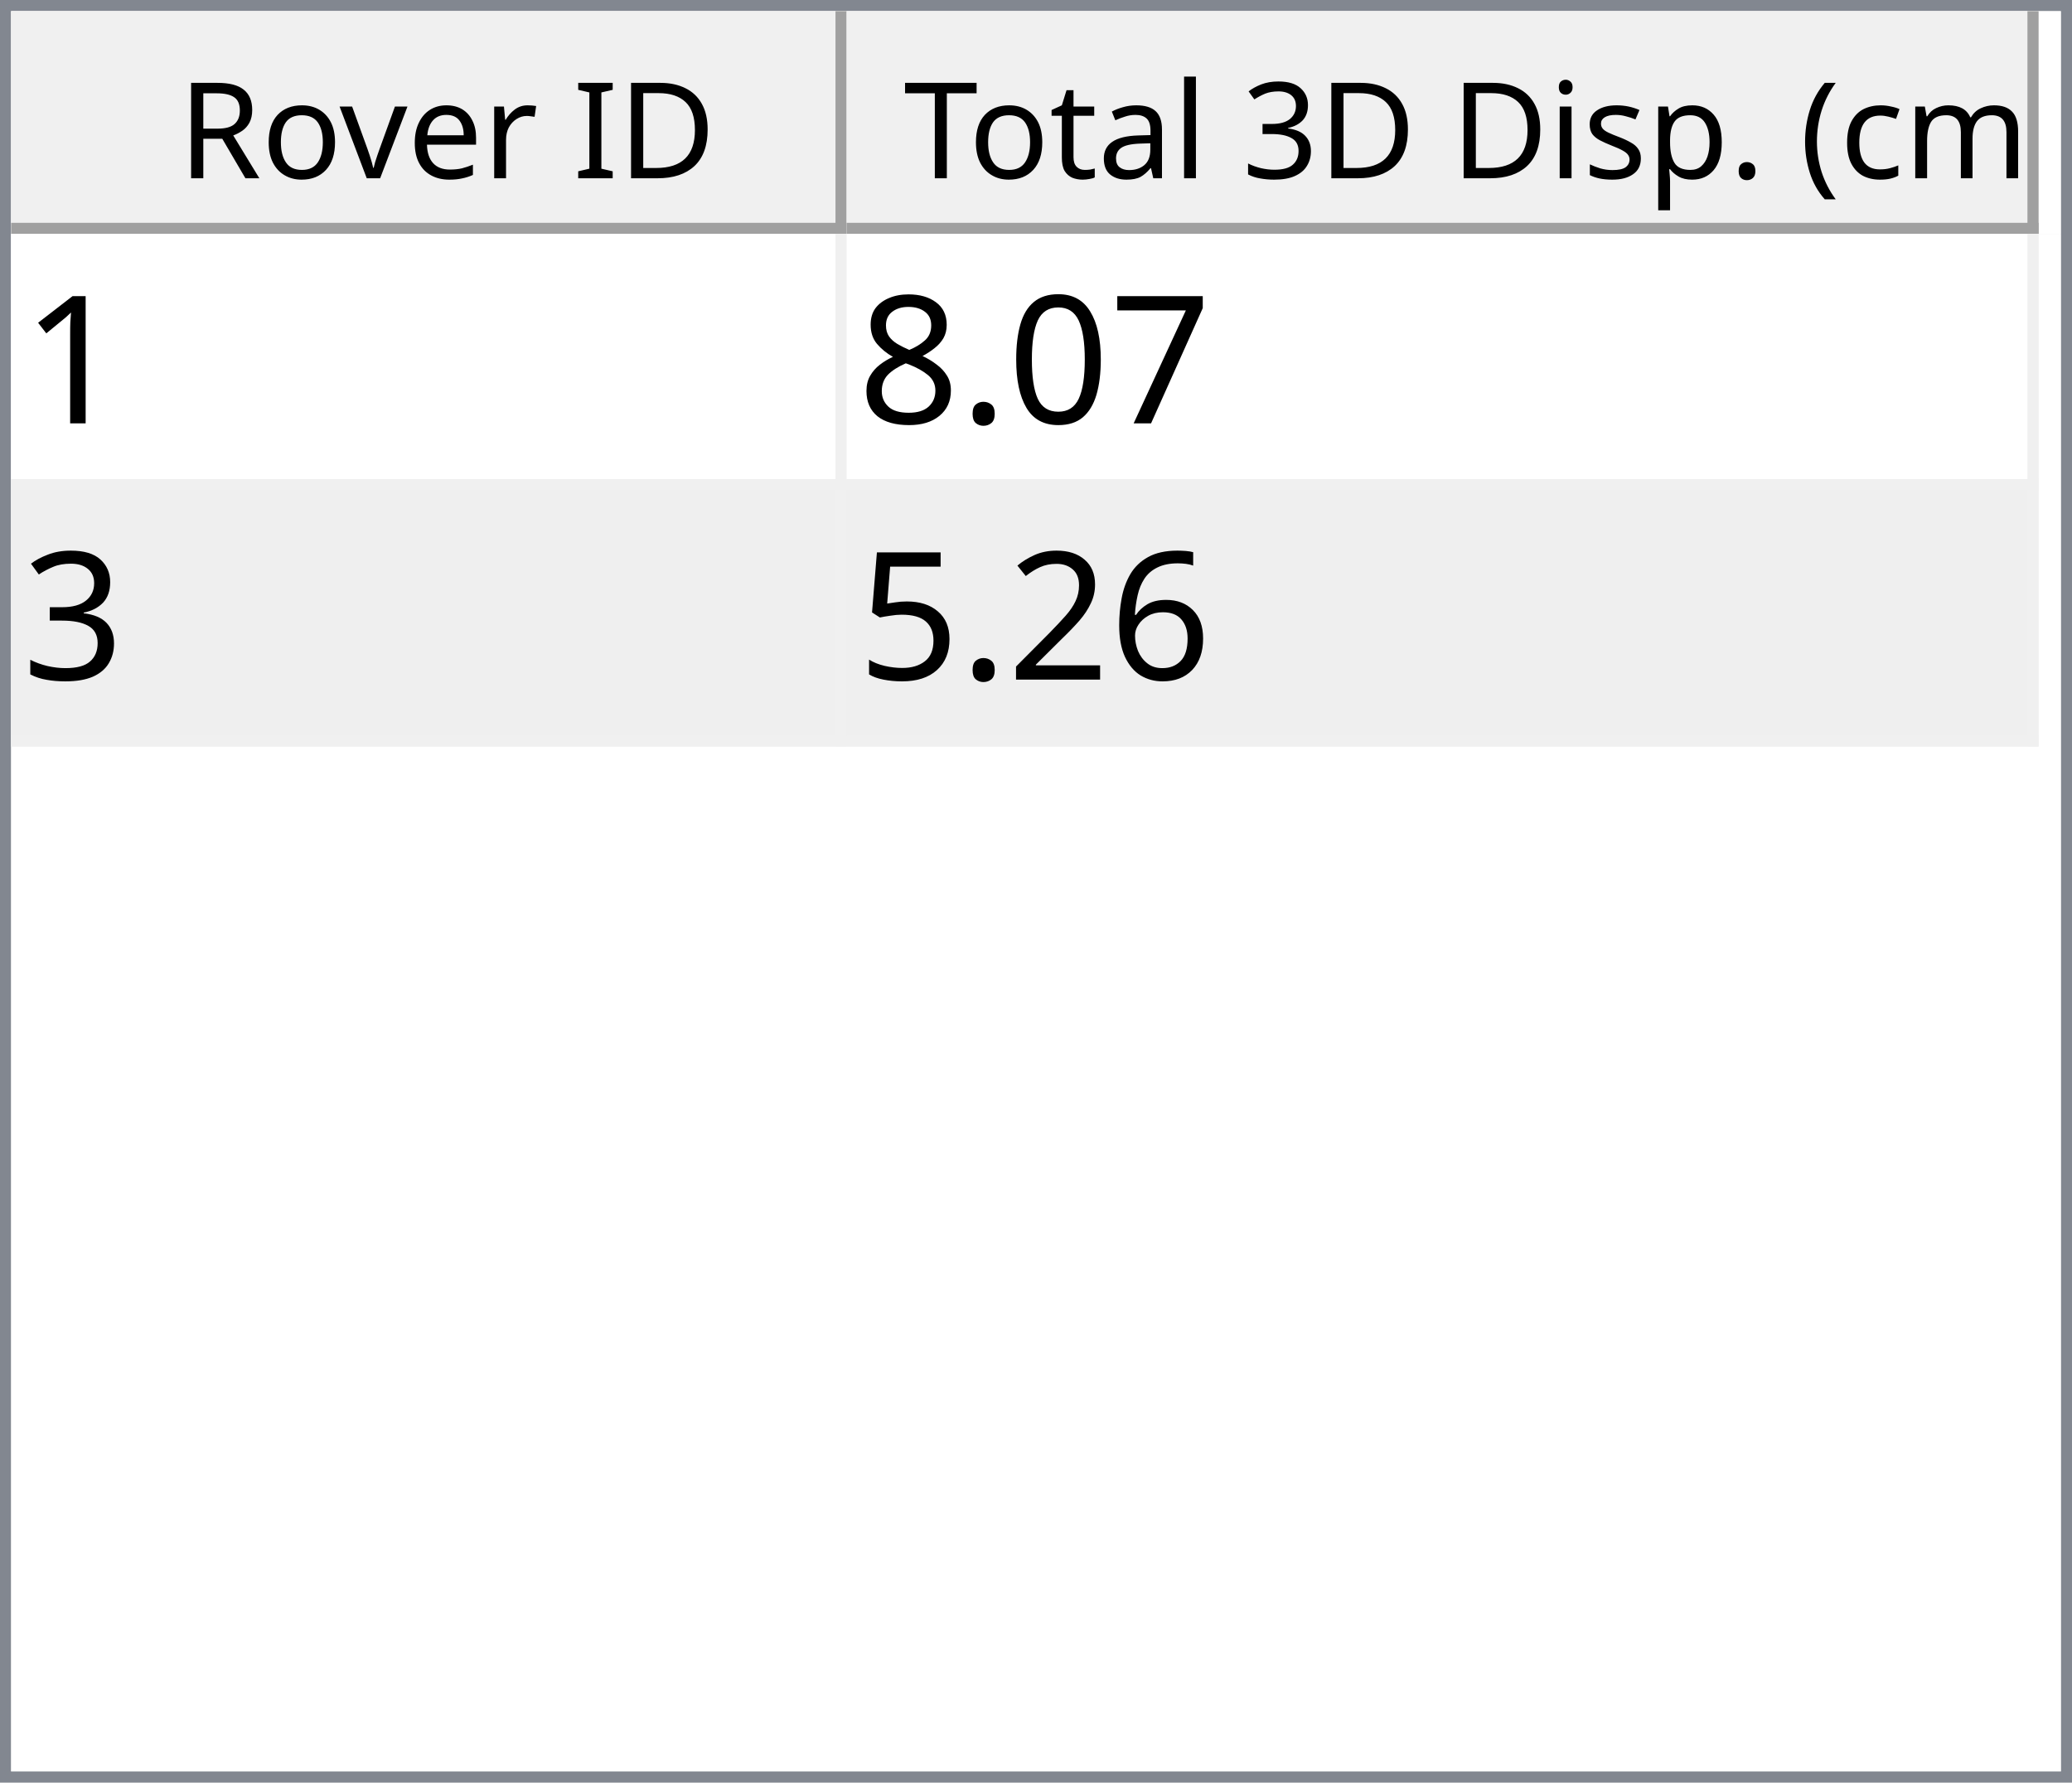
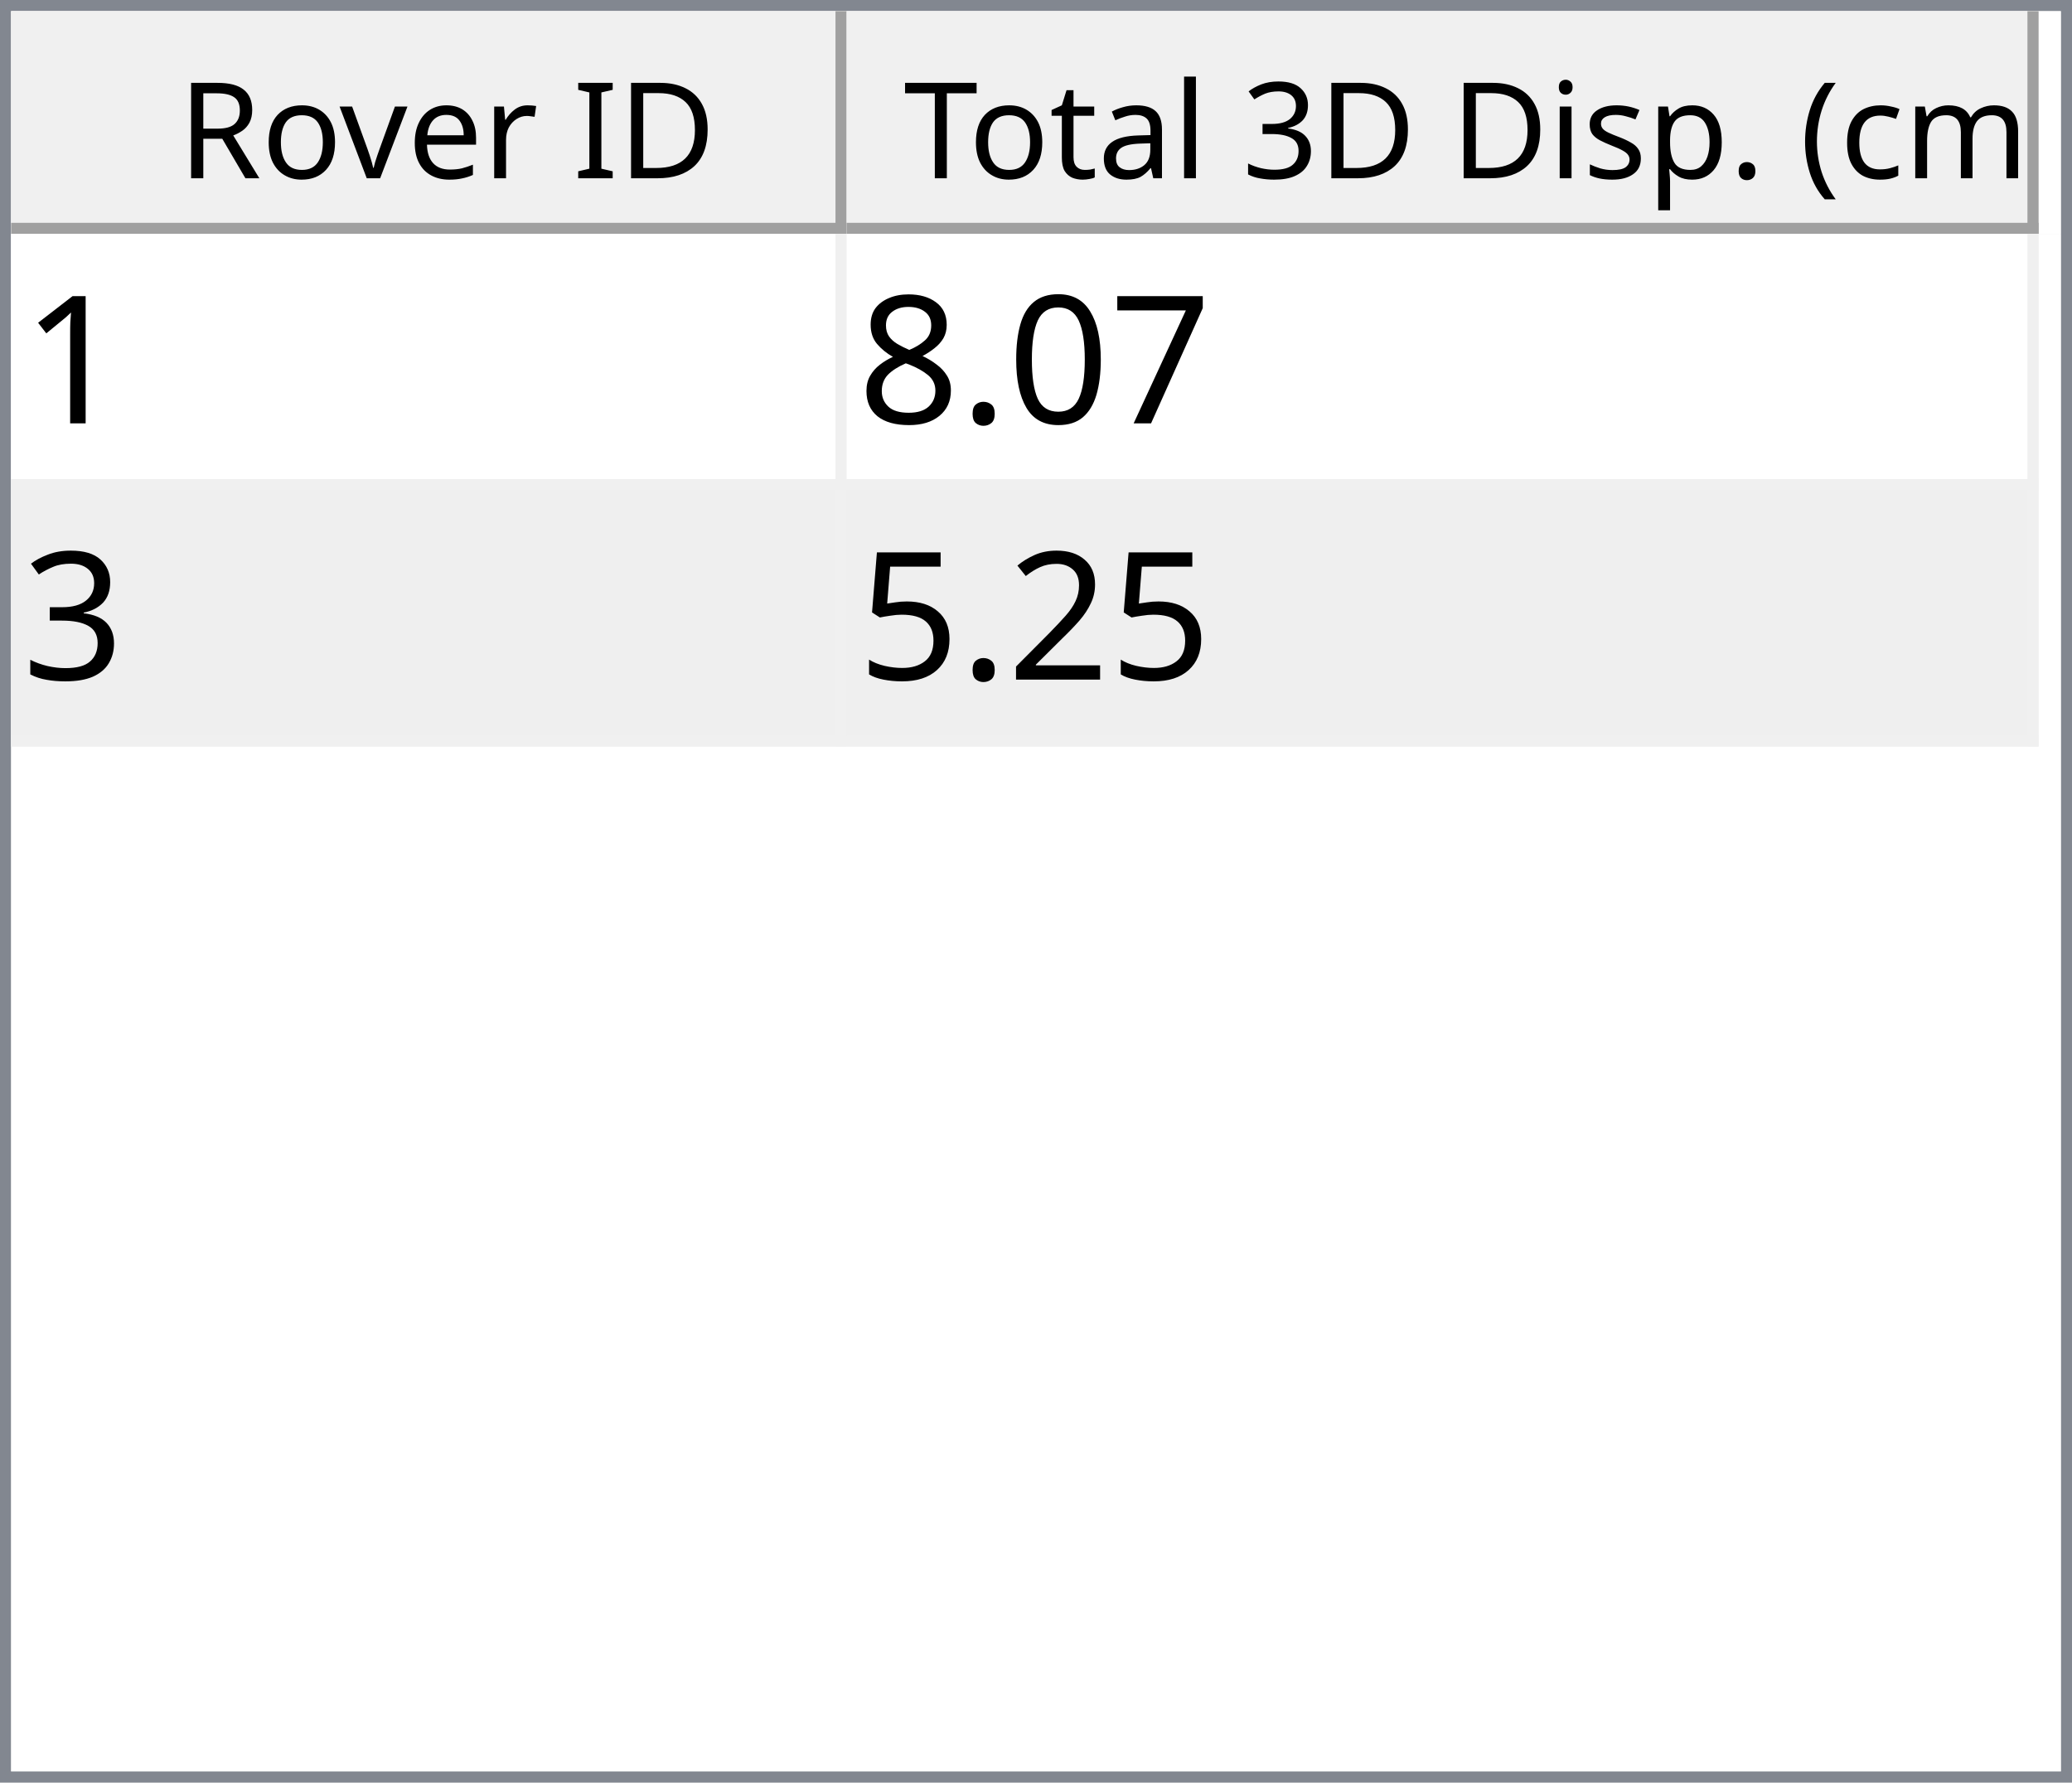
<svg xmlns="http://www.w3.org/2000/svg" style="fill-opacity:1; color-rendering:auto; color-interpolation:auto; text-rendering:auto; stroke:black; stroke-linecap:square; stroke-miterlimit:10; shape-rendering:auto; stroke-opacity:1; fill:black; stroke-dasharray:none; font-weight:normal; stroke-width:1; font-family:'Dialog'; font-style:normal; stroke-linejoin:miter; font-size:12px; stroke-dashoffset:0; image-rendering:auto;" width="186" height="160">
  <defs id="genericDefs" />
  <g>
    <defs id="defs1">
      <clipPath clipPathUnits="userSpaceOnUse" id="clipPath1">
        <path d="M0 0 L186 0 L186 160 L0 160 L0 0 Z" />
      </clipPath>
      <clipPath clipPathUnits="userSpaceOnUse" id="clipPath2">
        <path d="M0 0 L0 160 L186 160 L186 0 Z" />
      </clipPath>
      <clipPath clipPathUnits="userSpaceOnUse" id="clipPath3">
        <path d="M0 0 L0 20 L184 20 L184 0 Z" />
      </clipPath>
      <clipPath clipPathUnits="userSpaceOnUse" id="clipPath4">
        <path d="M0 0 L0 20 L75 20 L75 0 Z" />
      </clipPath>
      <clipPath clipPathUnits="userSpaceOnUse" id="clipPath5">
        <path d="M1 1 L1 19 L74 19 L74 1 Z" />
      </clipPath>
      <clipPath clipPathUnits="userSpaceOnUse" id="clipPath6">
        <path d="M0 0 L0 18 L73 18 L73 0 Z" />
      </clipPath>
      <clipPath clipPathUnits="userSpaceOnUse" id="clipPath7">
        <path d="M-0.5 -0.5 L-0.5 19.5 L74.5 19.5 L74.5 -0.5 Z" />
      </clipPath>
      <clipPath clipPathUnits="userSpaceOnUse" id="clipPath8">
        <path d="M0 0 L0 20 L107 20 L107 0 Z" />
      </clipPath>
      <clipPath clipPathUnits="userSpaceOnUse" id="clipPath9">
        <path d="M1 1 L1 19 L106 19 L106 1 Z" />
      </clipPath>
      <clipPath clipPathUnits="userSpaceOnUse" id="clipPath10">
        <path d="M0 0 L0 18 L105 18 L105 0 Z" />
      </clipPath>
      <clipPath clipPathUnits="userSpaceOnUse" id="clipPath11">
        <path d="M-0.5 -0.5 L-0.5 19.5 L106.5 19.5 L106.5 -0.5 Z" />
      </clipPath>
      <clipPath clipPathUnits="userSpaceOnUse" id="clipPath12">
        <path d="M0 0 L0 138 L184 138 L184 0 Z" />
      </clipPath>
      <clipPath clipPathUnits="userSpaceOnUse" id="clipPath13">
        <path d="M0 0 L0 46 L182 46 L182 0 Z" />
      </clipPath>
      <clipPath clipPathUnits="userSpaceOnUse" id="clipPath14">
        <path d="M-0.5 -0.5 L-0.5 45.5 L181.5 45.5 L181.5 -0.5 Z" />
      </clipPath>
      <clipPath clipPathUnits="userSpaceOnUse" id="clipPath15">
        <path d="M0 0 L0 22 L74 22 L74 0 Z" />
      </clipPath>
      <clipPath clipPathUnits="userSpaceOnUse" id="clipPath16">
        <path d="M0 0 L0 22 L106 22 L106 0 Z" />
      </clipPath>
      <font horiz-adv-x="64.551" id="font1">
        <font-face ascent="107.91" descent="25.098" units-per-em="100" style="font-style:normal; font-family:Segoe UI; font-weight:normal;" />
        <missing-glyph horiz-adv-x="64.551" d="M8.109 0 L8.109 68.266 L56.453 68.266 L56.453 0 L8.109 0 ZM15.328 7.234 L49.219 7.234 L49.219 61.031 L15.328 61.031 L15.328 7.234 Z" />
        <glyph unicode="D" horiz-adv-x="70.117" d="M9.188 0 L9.188 70.016 L28.516 70.016 Q65.531 70.016 65.531 35.891 Q65.531 19.672 55.25 9.836 Q44.969 0 27.734 0 L9.188 0 ZM17.391 62.594 L17.391 7.422 L27.828 7.422 Q41.609 7.422 49.273 14.797 Q56.938 22.172 56.938 35.688 Q56.938 62.594 28.328 62.594 L17.391 62.594 Z" />
        <glyph unicode="I" horiz-adv-x="26.611" d="M17.391 0 L9.188 0 L9.188 70.016 L17.391 70.016 L17.391 0 Z" />
        <glyph unicode=" " horiz-adv-x="27.393" d="" />
        <glyph unicode="r" horiz-adv-x="34.766" d="M34.188 41.891 Q32.078 43.5 28.125 43.5 Q23 43.5 19.555 38.672 Q16.109 33.844 16.109 25.484 L16.109 0 L8.109 0 L8.109 50 L16.109 50 L16.109 39.703 L16.312 39.703 Q18.016 44.969 21.531 47.922 Q25.047 50.875 29.391 50.875 Q32.516 50.875 34.188 50.203 L34.188 41.891 Z" />
        <glyph unicode="e" horiz-adv-x="52.295" d="M48.297 23 L12.984 23 Q13.188 14.656 17.484 10.109 Q21.781 5.562 29.297 5.562 Q37.75 5.562 44.828 11.141 L44.828 3.609 Q38.234 -1.172 27.391 -1.172 Q16.797 -1.172 10.742 5.641 Q4.688 12.453 4.688 24.812 Q4.688 36.469 11.305 43.82 Q17.922 51.172 27.734 51.172 Q37.547 51.172 42.922 44.828 Q48.297 38.484 48.297 27.203 L48.297 23 ZM40.094 29.781 Q40.047 36.719 36.75 40.578 Q33.453 44.438 27.594 44.438 Q21.922 44.438 17.969 40.383 Q14.016 36.328 13.094 29.781 L40.094 29.781 Z" />
        <glyph unicode="v" horiz-adv-x="47.9" d="M47.406 50 L27.484 0 L19.625 0 L0.688 50 L9.469 50 L22.172 13.672 Q23.578 9.672 23.922 6.688 L24.125 6.688 Q24.609 10.453 25.688 13.484 L38.969 50 L47.406 50 Z" />
        <glyph unicode="o" horiz-adv-x="58.594" d="M29 -1.172 Q17.922 -1.172 11.305 5.836 Q4.688 12.844 4.688 24.422 Q4.688 37.016 11.57 44.094 Q18.453 51.172 30.172 51.172 Q41.359 51.172 47.633 44.289 Q53.906 37.406 53.906 25.203 Q53.906 13.234 47.141 6.031 Q40.375 -1.172 29 -1.172 ZM29.594 44.438 Q21.875 44.438 17.383 39.188 Q12.891 33.938 12.891 24.703 Q12.891 15.828 17.43 10.695 Q21.969 5.562 29.594 5.562 Q37.359 5.562 41.531 10.594 Q45.703 15.625 45.703 24.906 Q45.703 34.281 41.531 39.359 Q37.359 44.438 29.594 44.438 Z" />
        <glyph unicode="R" horiz-adv-x="59.814" d="M59.375 0 L49.609 0 L37.891 19.625 Q36.281 22.359 34.766 24.289 Q33.25 26.219 31.664 27.438 Q30.078 28.656 28.25 29.219 Q26.422 29.781 24.125 29.781 L17.391 29.781 L17.391 0 L9.188 0 L9.188 70.016 L30.078 70.016 Q34.672 70.016 38.555 68.867 Q42.438 67.719 45.289 65.375 Q48.141 63.031 49.758 59.547 Q51.375 56.062 51.375 51.375 Q51.375 47.703 50.273 44.656 Q49.172 41.609 47.148 39.211 Q45.125 36.812 42.266 35.133 Q39.406 33.453 35.844 32.516 L35.844 32.328 Q37.594 31.547 38.891 30.547 Q40.188 29.547 41.359 28.18 Q42.531 26.812 43.68 25.078 Q44.828 23.344 46.234 21.047 L59.375 0 ZM17.391 62.594 L17.391 37.203 L28.516 37.203 Q31.594 37.203 34.203 38.133 Q36.812 39.062 38.719 40.797 Q40.625 42.531 41.703 45.047 Q42.781 47.562 42.781 50.688 Q42.781 56.297 39.141 59.445 Q35.5 62.594 28.609 62.594 L17.391 62.594 Z" />
        <glyph unicode=")" horiz-adv-x="30.176" d="M8.297 -15.922 L1.172 -15.922 Q16.406 2.344 16.406 26.812 Q16.406 51.469 1.078 70.016 L8.297 70.016 Q23.531 52.156 23.531 26.703 Q23.531 1.375 8.297 -15.922 Z" />
        <glyph unicode="m" horiz-adv-x="86.133" d="M79.109 0 L71.094 0 L71.094 28.719 Q71.094 37.016 68.531 40.727 Q65.969 44.438 59.906 44.438 Q54.781 44.438 51.195 39.75 Q47.609 35.062 47.609 28.516 L47.609 0 L39.594 0 L39.594 29.688 Q39.594 44.438 28.219 44.438 Q22.953 44.438 19.531 40.016 Q16.109 35.594 16.109 28.516 L16.109 0 L8.109 0 L8.109 50 L16.109 50 L16.109 42.094 L16.312 42.094 Q21.625 51.172 31.844 51.172 Q36.969 51.172 40.773 48.312 Q44.578 45.453 46 40.828 Q51.562 51.172 62.594 51.172 Q79.109 51.172 79.109 30.812 L79.109 0 Z" />
        <glyph unicode="c" horiz-adv-x="46.191" d="M42.188 2.297 Q36.422 -1.172 28.516 -1.172 Q17.828 -1.172 11.258 5.789 Q4.688 12.75 4.688 23.828 Q4.688 36.188 11.766 43.68 Q18.844 51.172 30.672 51.172 Q37.25 51.172 42.281 48.734 L42.281 40.531 Q36.719 44.438 30.375 44.438 Q22.703 44.438 17.797 38.945 Q12.891 33.453 12.891 24.516 Q12.891 15.719 17.508 10.641 Q22.125 5.562 29.891 5.562 Q36.422 5.562 42.188 9.906 L42.188 2.297 Z" />
        <glyph unicode="(" horiz-adv-x="30.176" d="M29.109 -15.922 L21.969 -15.922 Q6.844 1.375 6.844 26.703 Q6.844 52.156 21.969 70.016 L29.203 70.016 Q13.875 51.469 13.875 26.812 Q13.875 2.344 29.109 -15.922 Z" />
        <glyph unicode="." horiz-adv-x="21.68" d="M10.891 -1.078 Q8.641 -1.078 7.055 0.539 Q5.469 2.156 5.469 4.391 Q5.469 6.641 7.055 8.273 Q8.641 9.906 10.891 9.906 Q13.188 9.906 14.797 8.273 Q16.406 6.641 16.406 4.391 Q16.406 2.156 14.797 0.539 Q13.188 -1.078 10.891 -1.078 Z" />
        <glyph unicode="p" horiz-adv-x="58.789" d="M16.312 7.234 L16.109 7.234 L16.109 -23 L8.109 -23 L8.109 50 L16.109 50 L16.109 41.219 L16.312 41.219 Q22.219 51.172 33.594 51.172 Q43.266 51.172 48.688 44.461 Q54.109 37.75 54.109 26.469 Q54.109 13.922 48 6.375 Q41.891 -1.172 31.297 -1.172 Q21.578 -1.172 16.312 7.234 ZM16.109 27.391 L16.109 20.406 Q16.109 14.203 20.141 9.883 Q24.172 5.562 30.375 5.562 Q37.641 5.562 41.773 11.133 Q45.906 16.703 45.906 26.609 Q45.906 34.969 42.047 39.703 Q38.188 44.438 31.594 44.438 Q24.609 44.438 20.359 39.578 Q16.109 34.719 16.109 27.391 Z" />
        <glyph unicode="s" horiz-adv-x="42.432" d="M5.078 1.812 L5.078 10.406 Q11.625 5.562 19.484 5.562 Q30.031 5.562 30.031 12.594 Q30.031 14.594 29.125 15.992 Q28.219 17.391 26.68 18.461 Q25.141 19.531 23.07 20.383 Q21 21.234 18.609 22.172 Q15.281 23.484 12.766 24.828 Q10.25 26.172 8.57 27.859 Q6.891 29.547 6.031 31.695 Q5.172 33.844 5.172 36.719 Q5.172 40.234 6.789 42.945 Q8.406 45.656 11.086 47.484 Q13.766 49.312 17.211 50.242 Q20.656 51.172 24.312 51.172 Q30.812 51.172 35.938 48.922 L35.938 40.828 Q30.422 44.438 23.25 44.438 Q21 44.438 19.195 43.922 Q17.391 43.406 16.094 42.477 Q14.797 41.547 14.086 40.258 Q13.375 38.969 13.375 37.406 Q13.375 35.453 14.086 34.133 Q14.797 32.812 16.164 31.789 Q17.531 30.766 19.484 29.938 Q21.438 29.109 23.922 28.125 Q27.25 26.859 29.883 25.516 Q32.516 24.172 34.375 22.484 Q36.234 20.797 37.234 18.602 Q38.234 16.406 38.234 13.375 Q38.234 9.672 36.602 6.938 Q34.969 4.203 32.234 2.398 Q29.5 0.594 25.93 -0.289 Q22.359 -1.172 18.453 -1.172 Q10.75 -1.172 5.078 1.812 Z" />
        <glyph unicode="i" horiz-adv-x="24.219" d="M12.203 62.703 Q10.062 62.703 8.547 64.164 Q7.031 65.625 7.031 67.875 Q7.031 70.125 8.547 71.609 Q10.062 73.094 12.203 73.094 Q14.406 73.094 15.945 71.609 Q17.484 70.125 17.484 67.875 Q17.484 65.719 15.945 64.211 Q14.406 62.703 12.203 62.703 ZM16.109 0 L8.109 0 L8.109 50 L16.109 50 L16.109 0 Z" />
        <glyph unicode="3" horiz-adv-x="53.906" d="M46.531 19.828 Q46.531 15.094 44.75 11.211 Q42.969 7.328 39.719 4.57 Q36.469 1.812 31.93 0.297 Q27.391 -1.219 21.922 -1.219 Q11.922 -1.219 6 2.594 L6 11.188 Q13.094 5.609 22.219 5.609 Q25.875 5.609 28.828 6.539 Q31.781 7.469 33.906 9.227 Q36.031 10.984 37.18 13.477 Q38.328 15.969 38.328 19.094 Q38.328 32.812 18.797 32.812 L12.984 32.812 L12.984 39.594 L18.5 39.594 Q35.797 39.594 35.797 52.484 Q35.797 64.406 22.609 64.406 Q15.188 64.406 8.688 59.422 L8.688 67.188 Q15.375 71.188 24.609 71.188 Q29 71.188 32.57 69.969 Q36.141 68.75 38.68 66.555 Q41.219 64.359 42.609 61.281 Q44 58.203 44 54.5 Q44 40.672 30.031 36.719 L30.031 36.531 Q33.594 36.141 36.625 34.797 Q39.656 33.453 41.852 31.305 Q44.047 29.156 45.289 26.25 Q46.531 23.344 46.531 19.828 Z" />
        <glyph unicode="l" horiz-adv-x="24.219" d="M16.109 0 L8.109 0 L8.109 74.031 L16.109 74.031 L16.109 0 Z" />
        <glyph unicode="a" horiz-adv-x="50.879" d="M43.891 0 L35.891 0 L35.891 7.812 L35.688 7.812 Q30.469 -1.172 20.312 -1.172 Q12.844 -1.172 8.617 2.781 Q4.391 6.734 4.391 13.281 Q4.391 27.297 20.906 29.594 L35.891 31.688 Q35.891 44.438 25.594 44.438 Q16.547 44.438 9.281 38.281 L9.281 46.484 Q16.656 51.172 26.266 51.172 Q43.891 51.172 43.891 32.516 L43.891 0 ZM35.891 25.297 L23.828 23.641 Q18.266 22.859 15.43 20.875 Q12.594 18.891 12.594 13.875 Q12.594 10.203 15.211 7.883 Q17.828 5.562 22.172 5.562 Q28.125 5.562 32.008 9.742 Q35.891 13.922 35.891 20.312 L35.891 25.297 Z" />
        <glyph unicode="t" horiz-adv-x="33.887" d="M31.297 0.484 Q28.469 -1.078 23.828 -1.078 Q10.688 -1.078 10.688 13.578 L10.688 43.172 L2.094 43.172 L2.094 50 L10.688 50 L10.688 62.203 L18.703 64.797 L18.703 50 L31.297 50 L31.297 43.172 L18.703 43.172 L18.703 14.984 Q18.703 9.969 20.414 7.82 Q22.125 5.672 26.078 5.672 Q29.109 5.672 31.297 7.328 L31.297 0.484 Z" />
        <glyph unicode="T" horiz-adv-x="52.393" d="M50.594 62.594 L30.375 62.594 L30.375 0 L22.172 0 L22.172 62.594 L2 62.594 L2 70.016 L50.594 70.016 L50.594 62.594 Z" />
      </font>
      <font horiz-adv-x="75.0" id="font2">
        <font-face ascent="100.537" descent="21.973" units-per-em="100" style="font-style:normal; font-family:sans-serif; font-weight:normal;" />
        <missing-glyph horiz-adv-x="75.0" d="M12.5 0 L12.5 62.5 L62.5 62.5 L62.5 0 L12.5 0 ZM14.062 1.562 L60.938 1.562 L60.938 60.938 L14.062 60.938 L14.062 1.562 Z" />
        <glyph unicode="1" horiz-adv-x="55.615" d="M37.25 0 L28.469 0 L28.469 56 Q25.297 52.984 20.141 49.953 Q14.984 46.922 10.891 45.406 L10.891 53.906 Q18.266 57.375 23.781 62.305 Q29.297 67.234 31.594 71.875 L37.25 71.875 L37.25 0 Z" />
        <glyph unicode="7" horiz-adv-x="55.615" d="M4.734 62.203 L4.734 70.656 L51.078 70.656 L51.078 63.812 Q44.234 56.547 37.523 44.484 Q30.812 32.422 27.156 19.672 Q24.516 10.688 23.781 0 L14.75 0 Q14.891 8.453 18.062 20.414 Q21.234 32.375 27.172 43.484 Q33.109 54.594 39.797 62.203 L4.734 62.203 Z" />
        <glyph unicode="0" horiz-adv-x="55.615" d="M4.156 35.297 Q4.156 48 6.766 55.742 Q9.375 63.484 14.523 67.68 Q19.672 71.875 27.484 71.875 Q33.25 71.875 37.594 69.555 Q41.938 67.234 44.773 62.867 Q47.609 58.5 49.219 52.227 Q50.828 45.953 50.828 35.297 Q50.828 22.703 48.242 14.969 Q45.656 7.234 40.508 3.008 Q35.359 -1.219 27.484 -1.219 Q17.141 -1.219 11.234 6.203 Q4.156 15.141 4.156 35.297 ZM13.188 35.297 Q13.188 17.672 17.312 11.836 Q21.438 6 27.484 6 Q33.547 6 37.672 11.859 Q41.797 17.719 41.797 35.297 Q41.797 52.984 37.672 58.789 Q33.547 64.594 27.391 64.594 Q21.344 64.594 17.719 59.469 Q13.188 52.938 13.188 35.297 Z" />
        <glyph unicode="." horiz-adv-x="27.783" d="M9.078 0 L9.078 10.016 L19.094 10.016 L19.094 0 L9.078 0 Z" />
        <glyph unicode="8" horiz-adv-x="55.615" d="M17.672 38.812 Q12.203 40.828 9.57 44.539 Q6.938 48.25 6.938 53.422 Q6.938 61.234 12.555 66.555 Q18.172 71.875 27.484 71.875 Q36.859 71.875 42.578 66.43 Q48.297 60.984 48.297 53.172 Q48.297 48.188 45.68 44.508 Q43.062 40.828 37.75 38.812 Q44.344 36.672 47.781 31.883 Q51.219 27.094 51.219 20.453 Q51.219 11.281 44.727 5.031 Q38.234 -1.219 27.641 -1.219 Q17.047 -1.219 10.547 5.055 Q4.047 11.328 4.047 20.703 Q4.047 27.688 7.594 32.398 Q11.141 37.109 17.672 38.812 ZM15.922 53.719 Q15.922 48.641 19.195 45.414 Q22.469 42.188 27.688 42.188 Q32.766 42.188 36.016 45.383 Q39.266 48.578 39.266 53.219 Q39.266 58.062 35.914 61.359 Q32.562 64.656 27.594 64.656 Q22.562 64.656 19.242 61.43 Q15.922 58.203 15.922 53.719 ZM13.094 20.656 Q13.094 16.891 14.875 13.375 Q16.656 9.859 20.172 7.93 Q23.688 6 27.734 6 Q34.031 6 38.133 10.055 Q42.234 14.109 42.234 20.359 Q42.234 26.703 38.016 30.859 Q33.797 35.016 27.438 35.016 Q21.234 35.016 17.164 30.914 Q13.094 26.812 13.094 20.656 Z" />
        <glyph unicode="3" horiz-adv-x="55.615" d="M4.203 18.891 L12.984 20.062 Q14.5 12.594 18.141 9.297 Q21.781 6 27 6 Q33.203 6 37.477 10.297 Q41.75 14.594 41.75 20.953 Q41.75 27 37.797 30.93 Q33.844 34.859 27.734 34.859 Q25.25 34.859 21.531 33.891 L22.516 41.609 Q23.391 41.5 23.922 41.5 Q29.547 41.5 34.039 44.43 Q38.531 47.359 38.531 53.469 Q38.531 58.297 35.258 61.477 Q31.984 64.656 26.812 64.656 Q21.688 64.656 18.266 61.43 Q14.844 58.203 13.875 51.766 L5.078 53.328 Q6.688 62.156 12.398 67.016 Q18.109 71.875 26.609 71.875 Q32.469 71.875 37.398 69.359 Q42.328 66.844 44.945 62.5 Q47.562 58.156 47.562 53.266 Q47.562 48.641 45.07 44.828 Q42.578 41.016 37.703 38.766 Q44.047 37.312 47.562 32.695 Q51.078 28.078 51.078 21.141 Q51.078 11.766 44.242 5.25 Q37.406 -1.266 26.953 -1.266 Q17.531 -1.266 11.305 4.352 Q5.078 9.969 4.203 18.891 Z" />
-         <glyph unicode="6" horiz-adv-x="55.615" d="M49.75 54.047 L41.016 53.375 Q39.844 58.547 37.703 60.891 Q34.125 64.656 28.906 64.656 Q24.703 64.656 21.531 62.312 Q17.391 59.281 14.992 53.469 Q12.594 47.656 12.5 36.922 Q15.672 41.75 20.266 44.094 Q24.859 46.438 29.891 46.438 Q38.672 46.438 44.852 39.969 Q51.031 33.5 51.031 23.25 Q51.031 16.5 48.125 10.719 Q45.219 4.938 40.141 1.859 Q35.062 -1.219 28.609 -1.219 Q17.625 -1.219 10.695 6.859 Q3.766 14.938 3.766 33.5 Q3.766 54.25 11.422 63.672 Q18.109 71.875 29.438 71.875 Q37.891 71.875 43.289 67.141 Q48.688 62.406 49.75 54.047 ZM13.875 23.188 Q13.875 18.656 15.797 14.508 Q17.719 10.359 21.188 8.18 Q24.656 6 28.469 6 Q34.031 6 38.039 10.492 Q42.047 14.984 42.047 22.703 Q42.047 30.125 38.086 34.398 Q34.125 38.672 28.125 38.672 Q22.172 38.672 18.023 34.398 Q13.875 30.125 13.875 23.188 Z" />
        <glyph unicode="2" horiz-adv-x="55.615" d="M50.344 8.453 L50.344 0 L3.031 0 Q2.938 3.172 4.047 6.109 Q5.859 10.938 9.836 15.625 Q13.812 20.312 21.344 26.469 Q33.016 36.031 37.117 41.625 Q41.219 47.219 41.219 52.203 Q41.219 57.422 37.477 61.008 Q33.734 64.594 27.734 64.594 Q21.391 64.594 17.578 60.789 Q13.766 56.984 13.719 50.25 L4.688 51.172 Q5.609 61.281 11.664 66.578 Q17.719 71.875 27.938 71.875 Q38.234 71.875 44.242 66.164 Q50.25 60.453 50.25 52 Q50.25 47.703 48.492 43.555 Q46.734 39.406 42.656 34.812 Q38.578 30.219 29.109 22.219 Q21.188 15.578 18.945 13.211 Q16.703 10.844 15.234 8.453 L50.344 8.453 Z" />
        <glyph unicode="5" horiz-adv-x="55.615" d="M4.156 18.75 L13.375 19.531 Q14.406 12.797 18.141 9.398 Q21.875 6 27.156 6 Q33.5 6 37.891 10.789 Q42.281 15.578 42.281 23.484 Q42.281 31 38.062 35.352 Q33.844 39.703 27 39.703 Q22.75 39.703 19.336 37.773 Q15.922 35.844 13.969 32.766 L5.719 33.844 L12.641 70.609 L48.25 70.609 L48.25 62.203 L19.672 62.203 L15.828 42.969 Q22.266 47.469 29.344 47.469 Q38.719 47.469 45.164 40.969 Q51.609 34.469 51.609 24.266 Q51.609 14.547 45.953 7.469 Q39.062 -1.219 27.156 -1.219 Q17.391 -1.219 11.211 4.25 Q5.031 9.719 4.156 18.75 Z" />
      </font>
    </defs>
    <g style="fill:white; stroke:white;">
      <rect x="0" y="0" width="186" style="clip-path:url(#clipPath1); stroke:none;" height="160" />
    </g>
    <g style="fill:white; text-rendering:optimizeSpeed; color-rendering:optimizeSpeed; image-rendering:optimizeSpeed; shape-rendering:crispEdges; stroke:white; color-interpolation:sRGB;">
      <rect x="0" width="186" height="160" y="0" style="stroke:none;" />
      <path style="stroke:none;" d="M0 160 L186 160 L186 0 L0 0 Z" />
    </g>
    <g style="fill:rgb(240,240,240); font-family:'Segoe UI'; stroke:rgb(240,240,240);">
      <rect x="0" y="0" width="186" style="clip-path:url(#clipPath2); stroke:none;" height="160" />
    </g>
    <g style="fill:rgb(130,135,144); font-family:'Segoe UI'; stroke:rgb(130,135,144);">
      <path d="M0 0 L186 0 L186 160 L0 160 L0 0 ZM1 1 L185 1 L185 159 L1 159 L1 1 Z" style="fill-rule:evenodd; clip-path:url(#clipPath2); stroke:none;" />
    </g>
    <g style="fill:white; font-family:'Segoe UI'; stroke:white;" transform="translate(1,1)">
      <rect x="0" y="0" width="184" style="clip-path:url(#clipPath3); stroke:none;" height="20" />
    </g>
    <g style="fill:rgb(240,240,240); font-family:'Segoe UI'; stroke:rgb(240,240,240);" transform="translate(1,1)">
      <rect x="0" y="0" width="75" style="clip-path:url(#clipPath4); stroke:none;" height="20" />
    </g>
    <g style="font-family:'Segoe UI';" transform="translate(2,2)">
      <text x="14" xml:space="preserve" y="14" style="clip-path:url(#clipPath6); stroke:none;">Rover ID</text>
    </g>
    <g style="fill:rgb(160,160,160); font-family:'Segoe UI'; stroke:rgb(160,160,160); stroke-linejoin:bevel;" transform="translate(1.5,1.5)">
      <line x1="74" x2="74" y1="0" style="fill:none; clip-path:url(#clipPath7);" y2="19" />
    </g>
    <g style="fill:rgb(160,160,160); font-family:'Segoe UI'; stroke:rgb(160,160,160); stroke-linejoin:bevel;" transform="matrix(1,0,0,1,1,1) translate(0.5,0.5)">
      <line x1="0" x2="74" y1="19" style="fill:none; clip-path:url(#clipPath7);" y2="19" />
    </g>
    <g style="fill:rgb(240,240,240); font-family:'Segoe UI'; stroke:rgb(240,240,240);" transform="translate(76,1)">
      <rect x="0" y="0" width="107" style="clip-path:url(#clipPath8); stroke:none;" height="20" />
    </g>
    <g style="font-family:'Segoe UI';" transform="translate(77,2)">
      <text x="1" xml:space="preserve" y="14" style="clip-path:url(#clipPath10); stroke:none;"> Total 3D Disp. (cm)</text>
    </g>
    <g style="fill:rgb(160,160,160); font-family:'Segoe UI'; stroke:rgb(160,160,160); stroke-linejoin:bevel;" transform="translate(76.5,1.5)">
      <line x1="106" x2="106" y1="0" style="fill:none; clip-path:url(#clipPath11);" y2="19" />
    </g>
    <g style="fill:rgb(160,160,160); font-family:'Segoe UI'; stroke:rgb(160,160,160); stroke-linejoin:bevel;" transform="matrix(1,0,0,1,76,1) translate(0.5,0.5)">
      <line x1="0" x2="106" y1="19" style="fill:none; clip-path:url(#clipPath11);" y2="19" />
    </g>
    <g style="fill:white; font-family:'Segoe UI'; stroke:white;" transform="translate(1,21)">
      <rect x="0" y="0" width="184" style="clip-path:url(#clipPath12); stroke:none;" height="138" />
    </g>
    <g style="fill:rgb(240,240,240); font-size:16px; font-family:sans-serif; stroke:rgb(240,240,240);" transform="translate(1,21)">
      <rect x="0" y="0" width="182" style="clip-path:url(#clipPath13); stroke:none;" height="46" />
      <line transform="translate(0.5,0.5)" x1="0" x2="181" y1="22" style="clip-path:url(#clipPath14); fill:none; stroke-linejoin:bevel;" y2="22" />
    </g>
    <g transform="matrix(1,0,0,1,1,21) translate(0.5,0.5)" style="fill:rgb(240,240,240); font-size:16px; font-family:sans-serif; stroke:rgb(240,240,240); stroke-linejoin:bevel;">
      <line x1="0" x2="181" y1="45" style="fill:none; clip-path:url(#clipPath14);" y2="45" />
    </g>
    <g transform="matrix(1,0,0,1,1,21) translate(0.5,0.5)" style="fill:rgb(240,240,240); font-size:16px; font-family:sans-serif; stroke:rgb(240,240,240); stroke-linejoin:bevel;">
      <line x1="74" x2="74" y1="0" style="fill:none; clip-path:url(#clipPath14);" y2="45" />
    </g>
    <g transform="matrix(1,0,0,1,1,21) translate(0.5,0.5)" style="fill:rgb(240,240,240); font-size:16px; font-family:sans-serif; stroke:rgb(240,240,240); stroke-linejoin:bevel;">
      <line x1="181" x2="181" y1="0" style="fill:none; clip-path:url(#clipPath14);" y2="45" />
    </g>
    <g style="fill:white; font-size:16px; font-family:sans-serif; stroke:white;" transform="matrix(1,0,0,1,1,21)">
      <rect x="0" y="0" width="74" style="clip-path:url(#clipPath15); stroke:none;" height="22" />
      <text x="1" y="17" style="fill:black; clip-path:url(#clipPath15); stroke:none;" xml:space="preserve">1</text>
    </g>
    <g style="fill:white; font-size:16px; font-family:sans-serif; stroke:white;" transform="matrix(1,0,0,1,1,21) translate(75,0)">
      <rect x="0" y="0" width="106" style="clip-path:url(#clipPath16); stroke:none;" height="22" />
      <text x="1" y="17" style="fill:black; clip-path:url(#clipPath16); stroke:none;" xml:space="preserve">8.07</text>
    </g>
    <g style="fill:rgb(239,239,239); font-size:16px; font-family:sans-serif; stroke:rgb(239,239,239);" transform="matrix(1,0,0,1,1,21) translate(0,23)">
      <rect x="0" y="0" width="74" style="clip-path:url(#clipPath15); stroke:none;" height="22" />
      <text x="1" y="17" style="fill:black; clip-path:url(#clipPath15); stroke:none;" xml:space="preserve">3</text>
    </g>
    <g style="fill:rgb(239,239,239); font-size:16px; font-family:sans-serif; stroke:rgb(239,239,239);" transform="matrix(1,0,0,1,1,21) translate(75,23)">
      <rect x="0" y="0" width="106" style="clip-path:url(#clipPath16); stroke:none;" height="22" />
-       <text x="1" y="17" style="fill:black; clip-path:url(#clipPath16); stroke:none;" xml:space="preserve">5.26</text>
+       <text x="1" y="17" style="fill:black; clip-path:url(#clipPath16); stroke:none;" xml:space="preserve">5.25</text>
    </g>
  </g>
</svg>
